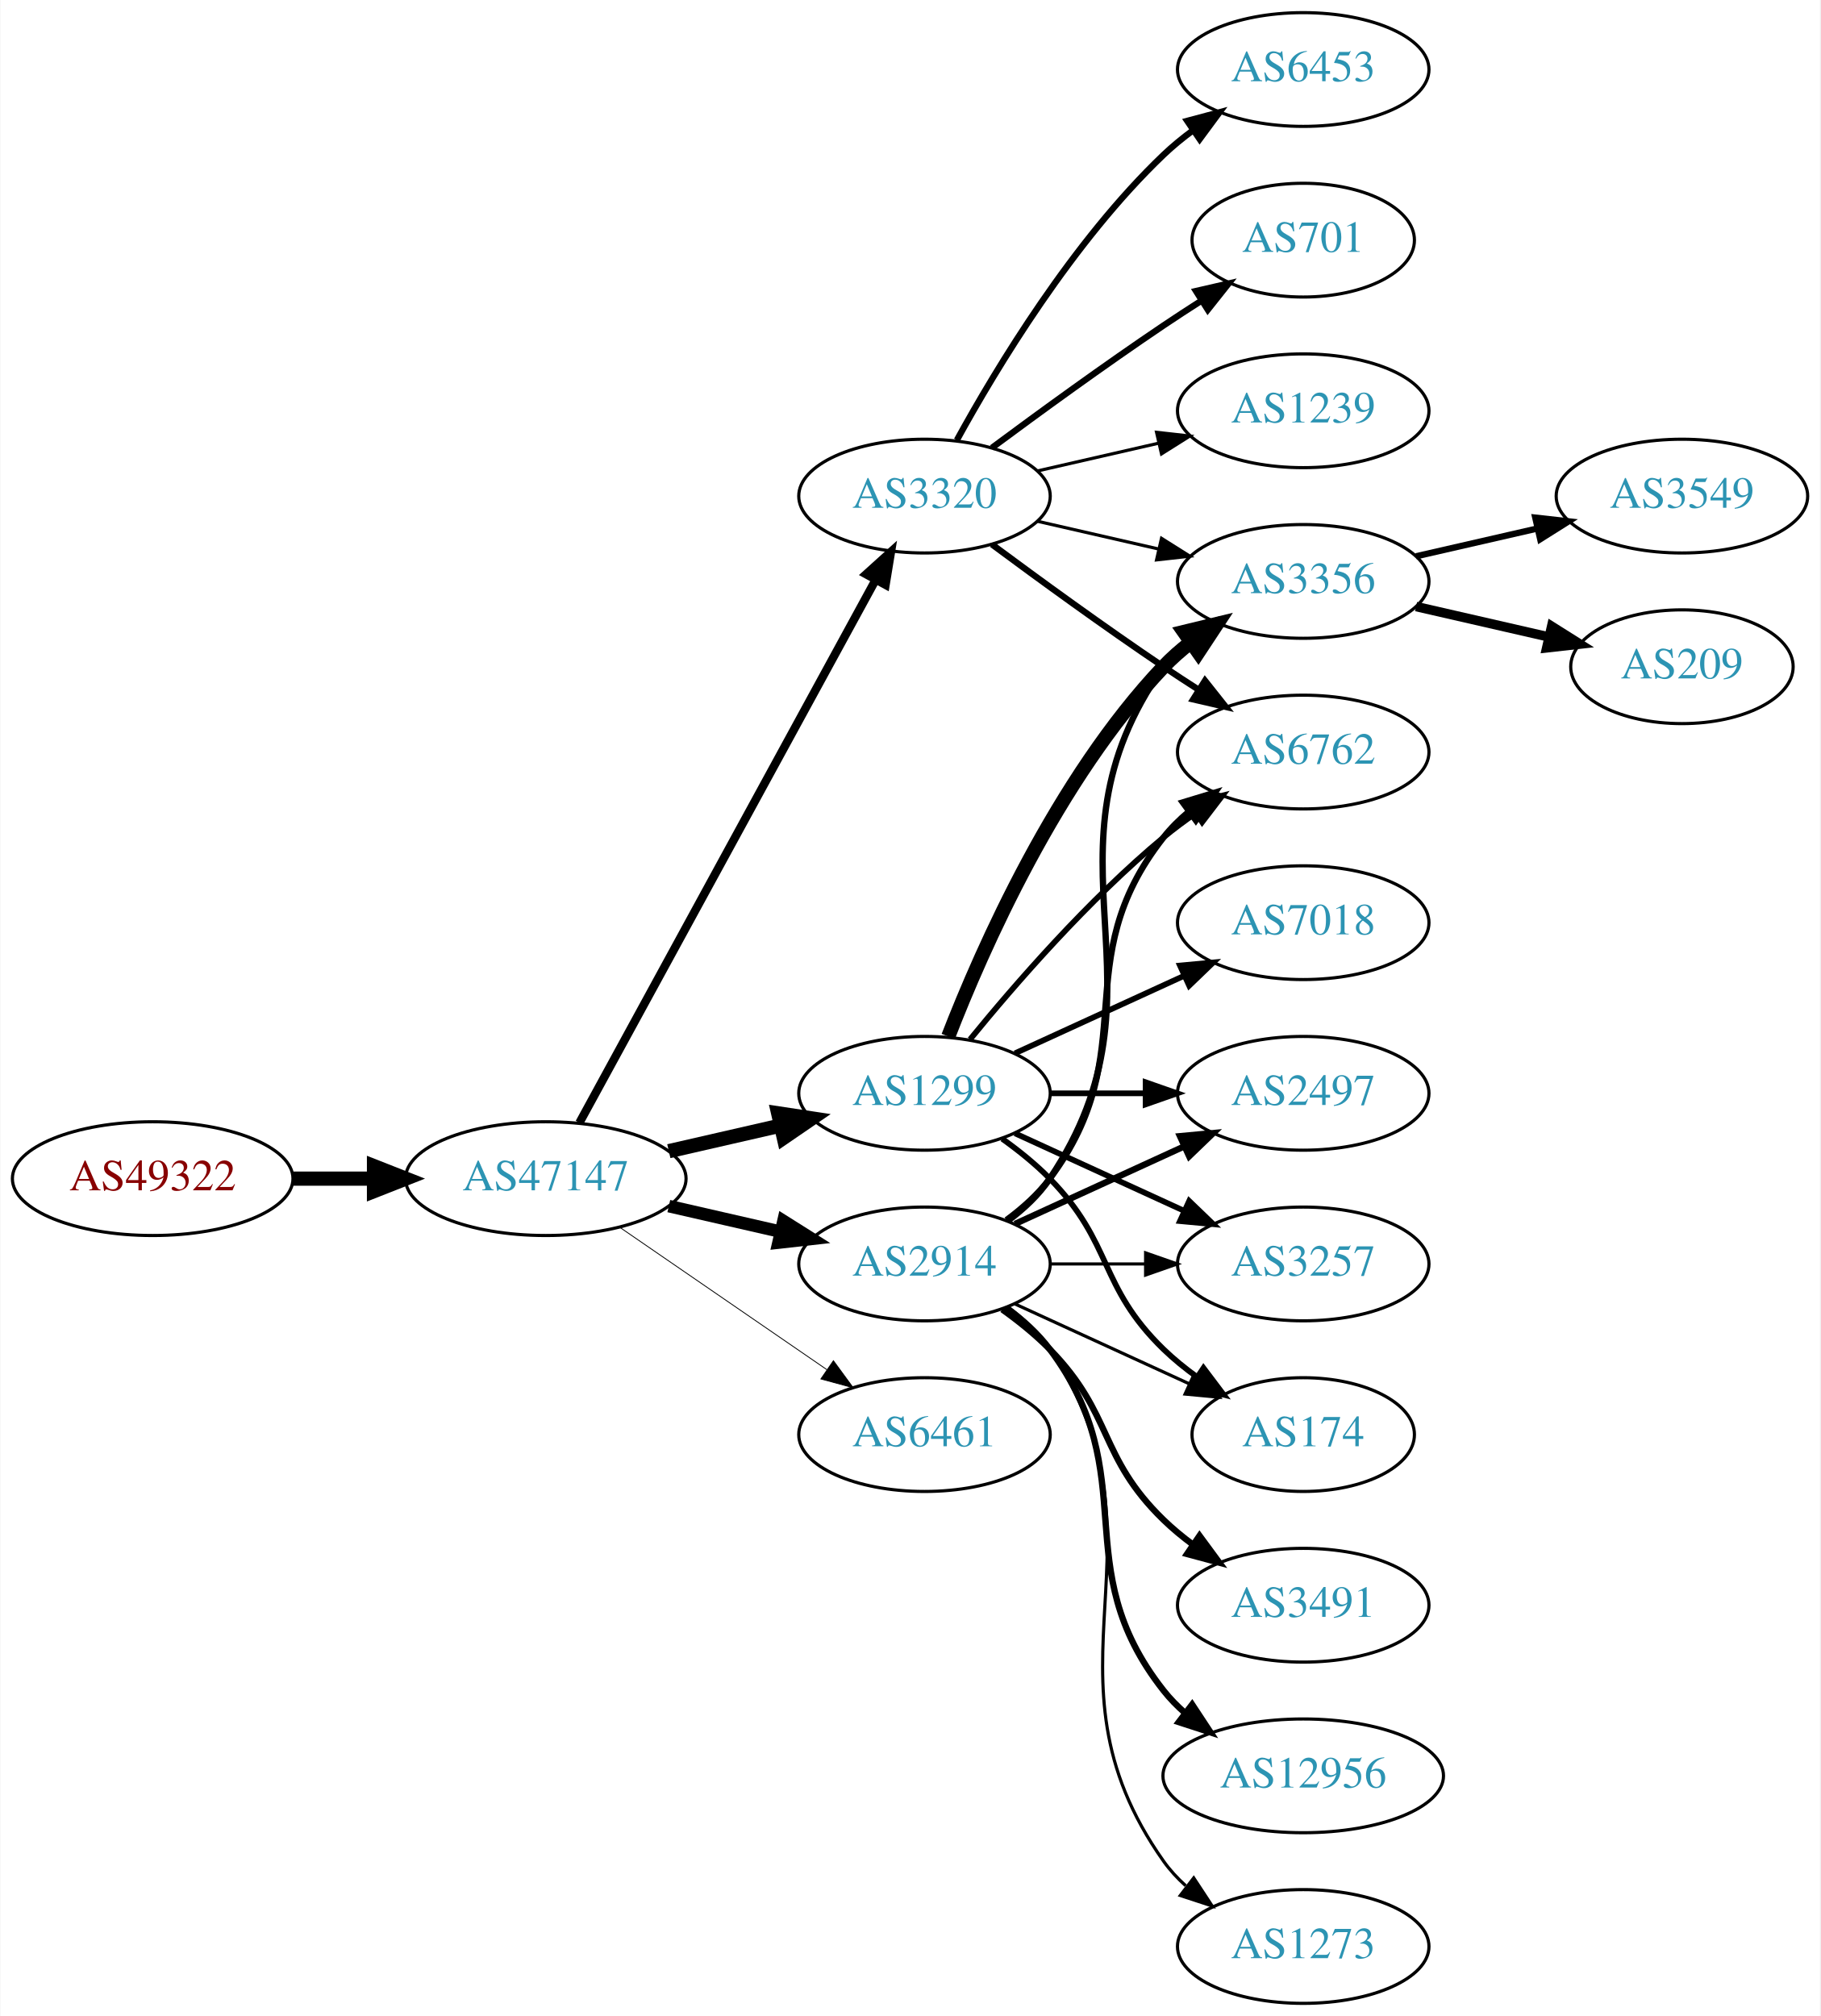
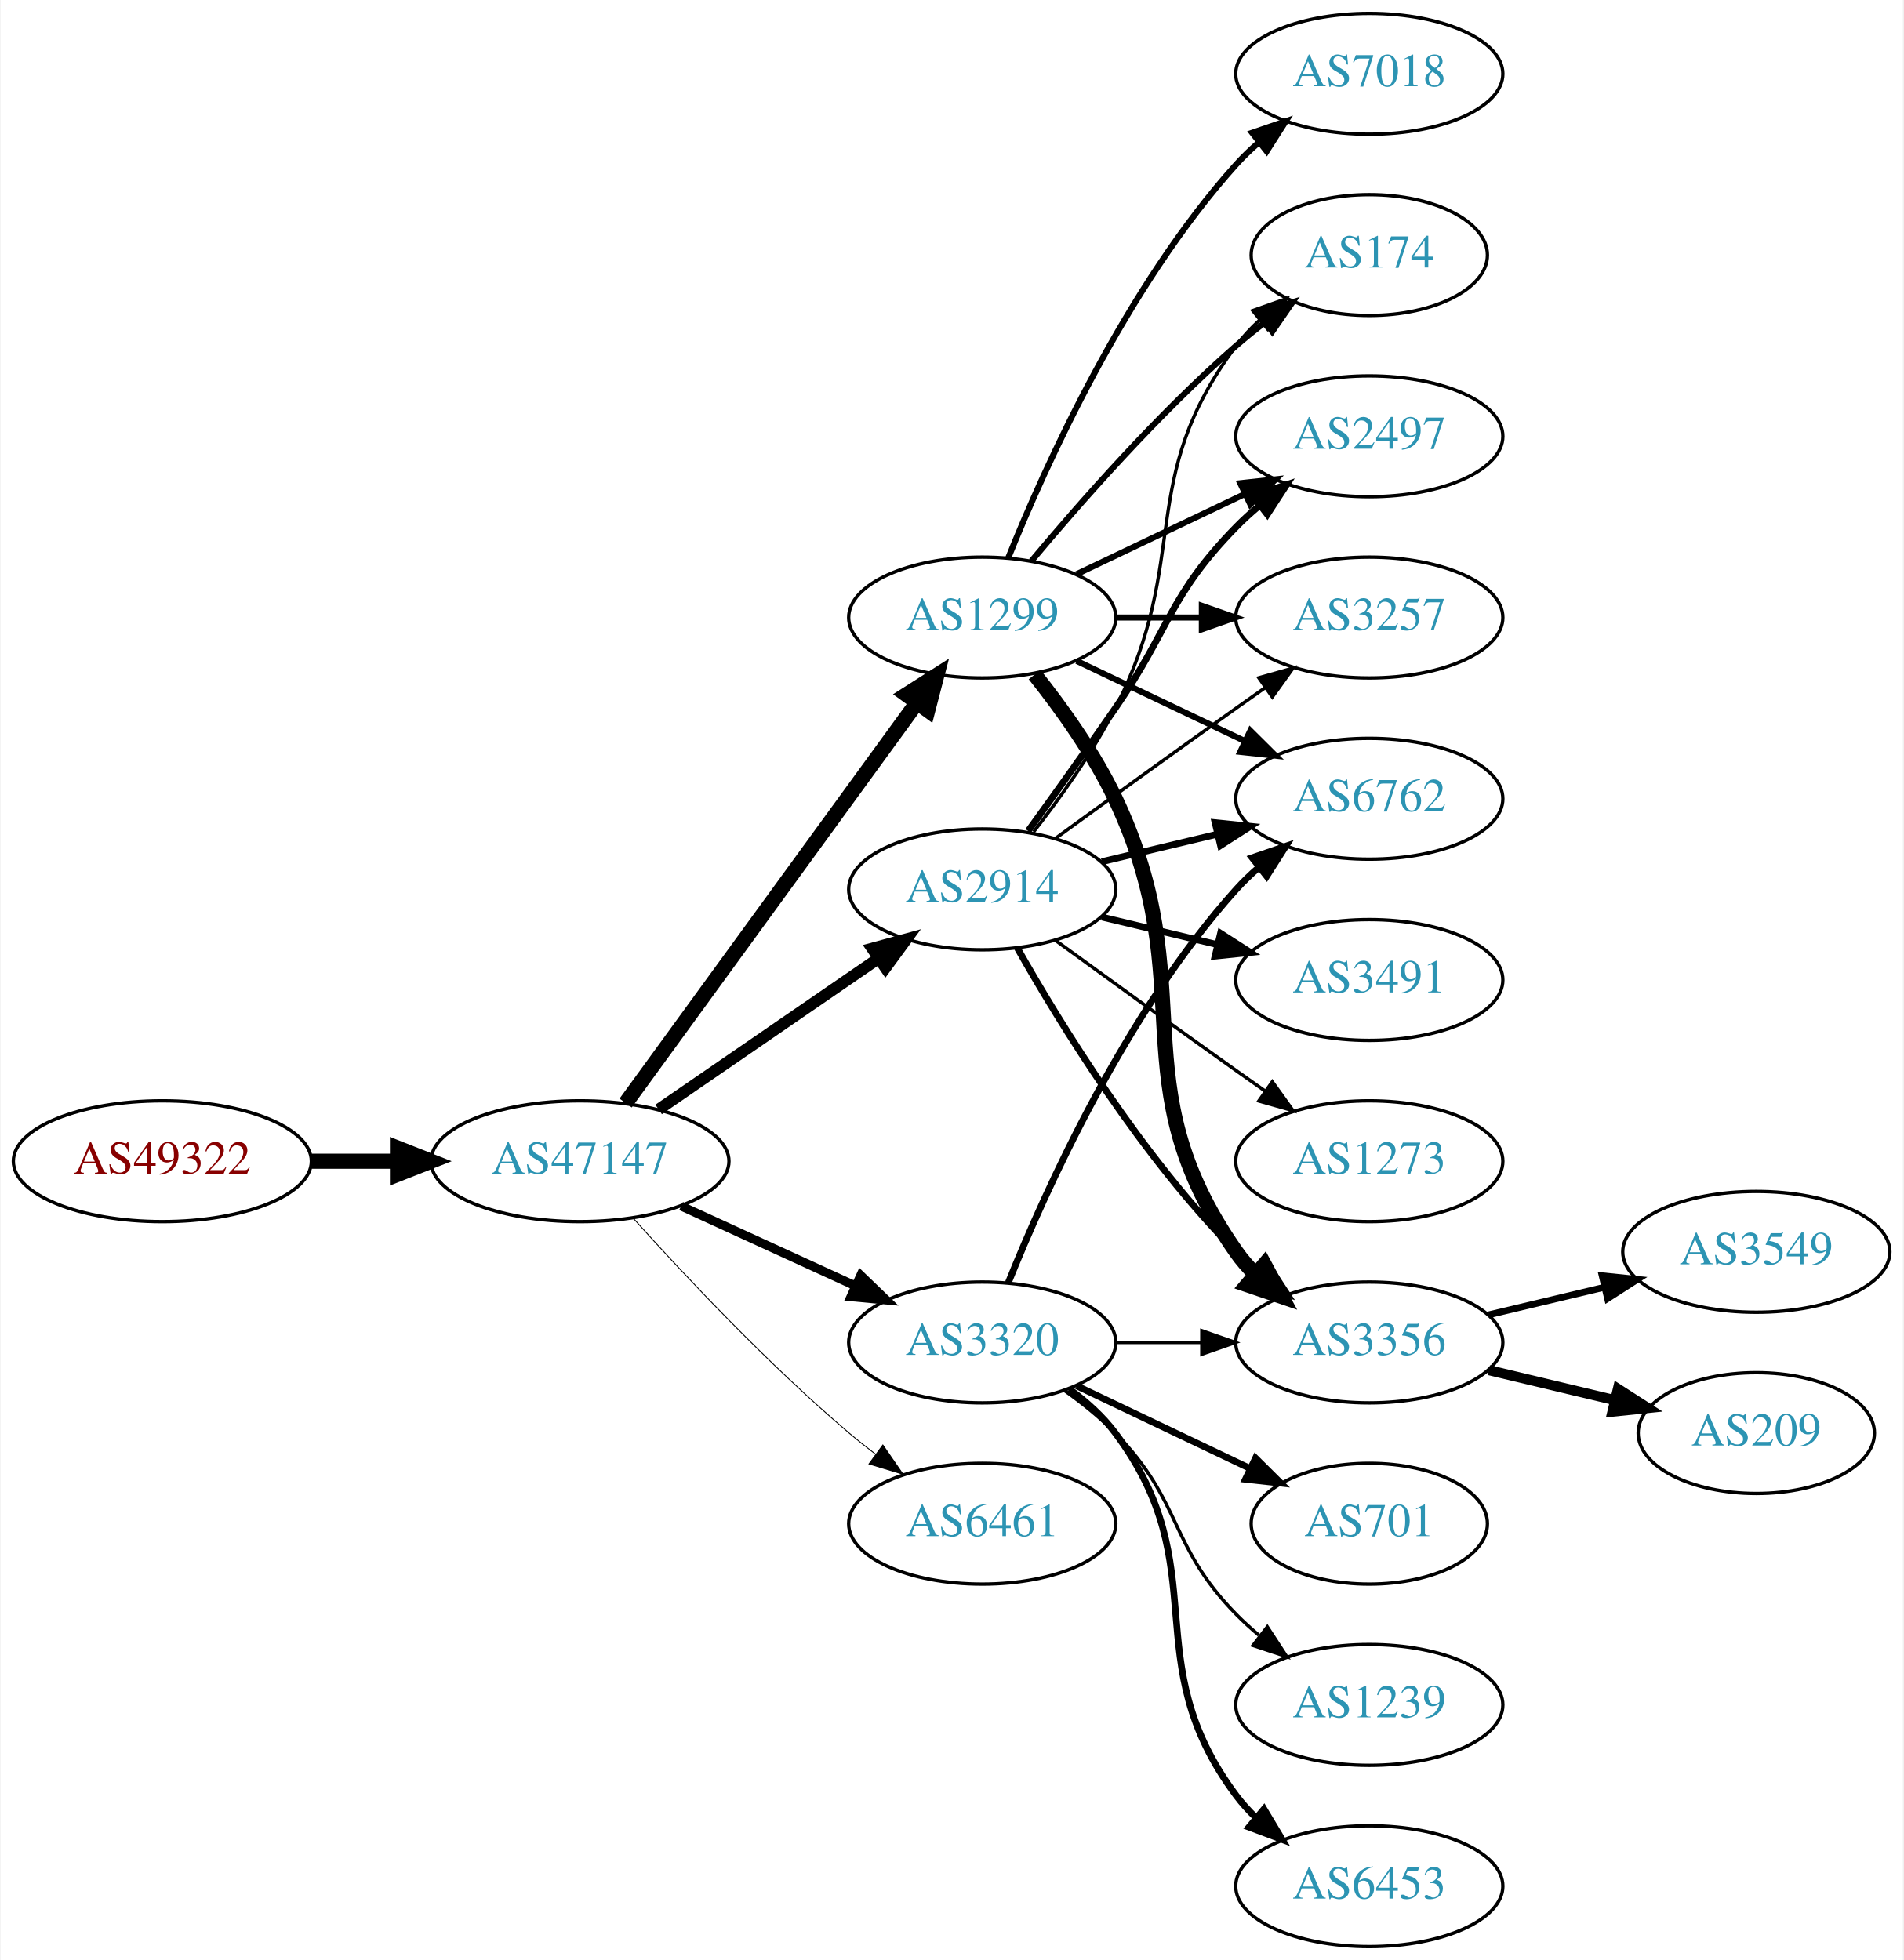
- <svg xmlns="http://www.w3.org/2000/svg" xmlns:xlink="http://www.w3.org/1999/xlink" width="576pt" height="638pt" viewBox="0.00 0.00 575.76 638.00">
-   <g id="graph0" class="graph" transform="scale(1 1) rotate(0) translate(4 634)">
-     <polygon fill="white" stroke="none" points="-4,4 -4,-634 571.762,-634 571.762,4 -4,4" />
+ <svg xmlns="http://www.w3.org/2000/svg" xmlns:xlink="http://www.w3.org/1999/xlink" width="567pt" height="584pt" viewBox="0.00 0.00 566.66 584.00">
+   <g id="graph0" class="graph" transform="scale(1 1) rotate(0) translate(4 580)">
+     <polygon fill="white" stroke="none" points="-4,4 -4,-580 562.663,-580 562.663,4 -4,4" />
    <g id="node1" class="node">
      <g id="a_node1">
        <a xlink:href="/asn/49322" xlink:title="AS49322 ~ ViM Internetdienstleistungen GmbH [AT]">
-           <ellipse fill="#ffffff" stroke="black" cx="44.196" cy="-261" rx="44.393" ry="18" />
-           <text text-anchor="middle" x="44.196" y="-257.3" font-family="Times,serif" font-size="14.00" fill="#880000">AS49322</text>
+           <ellipse fill="#ffffff" stroke="black" cx="44.196" cy="-234" rx="44.393" ry="18" />
+           <text text-anchor="middle" x="44.196" y="-230.3" font-family="Times,serif" font-size="14.00" fill="#880000">AS49322</text>
        </a>
      </g>
    </g>
    <g id="node2" class="node">
      <g id="a_node2">
        <a xlink:href="/asn/47147" xlink:title="AS47147 ~ ANEXIA Internetdienstleistungs GmbH [AT]">
-           <ellipse fill="#ffffff" stroke="black" cx="168.588" cy="-261" rx="44.393" ry="18" />
-           <text text-anchor="middle" x="168.588" y="-257.3" font-family="Times,serif" font-size="14.00" fill="#2c94b3">AS47147</text>
+           <ellipse fill="#ffffff" stroke="black" cx="168.588" cy="-234" rx="44.393" ry="18" />
+           <text text-anchor="middle" x="168.588" y="-230.3" font-family="Times,serif" font-size="14.00" fill="#2c94b3">AS47147</text>
        </a>
      </g>
    </g>
    <g id="edge1" class="edge">
-       <path fill="none" stroke="black" stroke-width="4.5" d="M88.692,-261C96.898,-261 105.569,-261 114.041,-261" />
-       <polygon fill="black" stroke="black" stroke-width="4.5" points="114.233,-264.938 124.233,-261 114.233,-257.063 114.233,-264.938" />
+       <path fill="none" stroke="black" stroke-width="4.5" d="M88.692,-234C96.898,-234 105.569,-234 114.041,-234" />
+       <polygon fill="black" stroke="black" stroke-width="4.5" points="114.233,-237.938 124.233,-234 114.233,-230.063 114.233,-237.938" />
    </g>
    <g id="node3" class="node">
      <g id="a_node3">
-         <a xlink:href="/asn/3320" xlink:title="AS3320 ~ DTAG [DE]">
-           <ellipse fill="#ffffff" stroke="black" cx="288.431" cy="-477" rx="39.794" ry="18" />
-           <text text-anchor="middle" x="288.431" y="-473.3" font-family="Times,serif" font-size="14.00" fill="#2c94b3">AS3320</text>
+         <a xlink:href="/asn/1299" xlink:title="AS1299 ~ Telia Carrier [EU]">
+           <ellipse fill="#ffffff" stroke="black" cx="288.431" cy="-396" rx="39.794" ry="18" />
+           <text text-anchor="middle" x="288.431" y="-392.3" font-family="Times,serif" font-size="14.00" fill="#2c94b3">AS1299</text>
        </a>
      </g>
    </g>
    <g id="edge2" class="edge">
-       <path fill="none" stroke="black" stroke-width="2.647" d="M179.232,-278.676C199.913,-316.584 248.626,-405.873 273.005,-450.559" />
-       <polygon fill="black" stroke="black" stroke-width="2.647" points="269.957,-452.28 277.819,-459.383 276.102,-448.928 269.957,-452.28" />
+       <path fill="none" stroke="black" stroke-width="4.5" d="M182.199,-251.337C203.02,-279.96 244.683,-337.233 268.871,-370.486" />
+       <polygon fill="black" stroke="black" stroke-width="4.5" points="265.844,-373.017 274.91,-378.788 272.212,-368.385 265.844,-373.017" />
    </g>
    <g id="node4" class="node">
      <g id="a_node4">
-         <a xlink:href="/asn/1299" xlink:title="AS1299 ~ Telia Carrier [EU]">
-           <ellipse fill="#ffffff" stroke="black" cx="288.431" cy="-288" rx="39.794" ry="18" />
-           <text text-anchor="middle" x="288.431" y="-284.3" font-family="Times,serif" font-size="14.00" fill="#2c94b3">AS1299</text>
+         <a xlink:href="/asn/2914" xlink:title="AS2914 ~ NTT America, Inc. [US]">
+           <ellipse fill="#ffffff" stroke="black" cx="288.431" cy="-315" rx="39.794" ry="18" />
+           <text text-anchor="middle" x="288.431" y="-311.3" font-family="Times,serif" font-size="14.00" fill="#2c94b3">AS2914</text>
        </a>
      </g>
    </g>
    <g id="edge3" class="edge">
-       <path fill="none" stroke="black" stroke-width="4.5" d="M207.523,-269.692C218.764,-272.267 231.176,-275.111 242.799,-277.774" />
-       <polygon fill="black" stroke="black" stroke-width="4.5" points="242.134,-281.661 252.761,-280.057 243.893,-273.985 242.134,-281.661" />
+       <path fill="none" stroke="black" stroke-width="3.441" d="M192.031,-249.426C210.612,-262.198 237.173,-280.455 257.553,-294.463" />
+       <polygon fill="black" stroke="black" stroke-width="3.441" points="255.643,-297.398 265.867,-300.178 259.609,-291.629 255.643,-297.398" />
    </g>
    <g id="node5" class="node">
      <g id="a_node5">
-         <a xlink:href="/asn/2914" xlink:title="AS2914 ~ NTT America, Inc. [US]">
-           <ellipse fill="#ffffff" stroke="black" cx="288.431" cy="-234" rx="39.794" ry="18" />
-           <text text-anchor="middle" x="288.431" y="-230.3" font-family="Times,serif" font-size="14.00" fill="#2c94b3">AS2914</text>
+         <a xlink:href="/asn/3320" xlink:title="AS3320 ~ DTAG [DE]">
+           <ellipse fill="#ffffff" stroke="black" cx="288.431" cy="-180" rx="39.794" ry="18" />
+           <text text-anchor="middle" x="288.431" y="-176.3" font-family="Times,serif" font-size="14.00" fill="#2c94b3">AS3320</text>
        </a>
      </g>
    </g>
    <g id="edge4" class="edge">
-       <path fill="none" stroke="black" stroke-width="3.971" d="M207.523,-252.308C218.764,-249.733 231.176,-246.889 242.799,-244.226" />
-       <polygon fill="black" stroke="black" stroke-width="3.971" points="243.795,-247.588 252.761,-241.943 242.232,-240.765 243.795,-247.588" />
+       <path fill="none" stroke="black" stroke-width="2.647" d="M198.718,-220.652C214.329,-213.498 233.727,-204.609 250.399,-196.97" />
+       <polygon fill="black" stroke="black" stroke-width="2.647" points="252.218,-199.986 259.851,-192.638 249.302,-193.622 252.218,-199.986" />
    </g>
    <g id="node6" class="node">
      <g id="a_node6">
        <a xlink:href="/asn/6461" xlink:title="AS6461 ~ Zayo Bandwidth [US]">
-           <ellipse fill="#ffffff" stroke="black" cx="288.431" cy="-180" rx="39.794" ry="18" />
-           <text text-anchor="middle" x="288.431" y="-176.3" font-family="Times,serif" font-size="14.00" fill="#2c94b3">AS6461</text>
+           <ellipse fill="#ffffff" stroke="black" cx="288.431" cy="-126" rx="39.794" ry="18" />
+           <text text-anchor="middle" x="288.431" y="-122.3" font-family="Times,serif" font-size="14.00" fill="#2c94b3">AS6461</text>
        </a>
      </g>
    </g>
    <g id="edge5" class="edge">
-       <path fill="none" stroke="black" stroke-width="0.265" d="M192.031,-245.574C210.612,-232.802 237.173,-214.545 257.553,-200.537" />
-       <polygon fill="black" stroke="black" stroke-width="0.265" points="259.609,-203.371 265.867,-194.822 255.643,-197.602 259.609,-203.371" />
+       <path fill="none" stroke="black" stroke-width="0.265" d="M184.521,-216.956C199.847,-199.903 224.782,-173.35 248.784,-153 251.281,-150.883 253.942,-148.768 256.653,-146.707" />
+       <polygon fill="black" stroke="black" stroke-width="0.265" points="258.819,-149.459 264.83,-140.734 254.69,-143.806 258.819,-149.459" />
    </g>
    <g id="node7" class="node">
      <g id="a_node7">
        <a xlink:href="/asn/3356" xlink:title="AS3356 ~ Level 3 Parent, LLC [US]">
-           <ellipse fill="#ffffff" stroke="black" cx="408.273" cy="-450" rx="39.794" ry="18" />
-           <text text-anchor="middle" x="408.273" y="-446.3" font-family="Times,serif" font-size="14.00" fill="#2c94b3">AS3356</text>
-         </a>
-       </g>
-     </g>
-     <g id="edge26" class="edge">
-       <path fill="none" stroke="black" d="M324.15,-469.045C336.15,-466.296 349.771,-463.175 362.463,-460.267" />
-       <polygon fill="black" stroke="black" points="363.429,-463.636 372.395,-457.991 361.866,-456.813 363.429,-463.636" />
+           <ellipse fill="#ffffff" stroke="black" cx="403.724" cy="-180" rx="39.794" ry="18" />
+           <text text-anchor="middle" x="403.724" y="-176.3" font-family="Times,serif" font-size="14.00" fill="#2c94b3">AS3356</text>
+         </a>
+       </g>
+     </g>
+     <g id="edge6" class="edge">
+       <path fill="none" stroke="black" stroke-width="4.5" d="M304.031,-379.009C312.118,-368.845 321.78,-355.345 328.077,-342 354.576,-285.841 328.464,-257.869 364.077,-207 365.75,-204.611 367.705,-202.365 369.832,-200.267" />
+       <polygon fill="black" stroke="black" stroke-width="4.5" points="372.479,-203.184 377.564,-193.716 367.389,-197.176 372.479,-203.184" />
+     </g>
+     <g id="node8" class="node">
+       <g id="a_node8">
+         <a xlink:href="/asn/7018" xlink:title="AS7018 ~ AT&amp;T Services, Inc. [US]">
+           <ellipse fill="#ffffff" stroke="black" cx="403.724" cy="-558" rx="39.794" ry="18" />
+           <text text-anchor="middle" x="403.724" y="-554.3" font-family="Times,serif" font-size="14.00" fill="#2c94b3">AS7018</text>
+         </a>
+       </g>
+     </g>
+     <g id="edge7" class="edge">
+       <path fill="none" stroke="black" stroke-width="1.8" d="M296.179,-413.787C307.23,-441.243 331.283,-494.578 364.077,-531 366.08,-533.224 368.298,-535.363 370.631,-537.397" />
+       <polygon fill="black" stroke="black" stroke-width="1.8" points="368.829,-540.433 378.85,-543.873 373.161,-534.935 368.829,-540.433" />
+     </g>
+     <g id="node9" class="node">
+       <g id="a_node9">
+         <a xlink:href="/asn/174" xlink:title="AS174 ~ Cogent Communications [US]">
+           <ellipse fill="#ffffff" stroke="black" cx="403.724" cy="-504" rx="35.194" ry="18" />
+           <text text-anchor="middle" x="403.724" y="-500.3" font-family="Times,serif" font-size="14.00" fill="#2c94b3">AS174</text>
+         </a>
+       </g>
+     </g>
+     <g id="edge8" class="edge">
+       <path fill="none" stroke="black" stroke-width="1.8" d="M303.061,-412.817C317.343,-429.929 340.89,-456.745 364.077,-477 366.747,-479.332 369.62,-481.648 372.55,-483.886" />
+       <polygon fill="black" stroke="black" stroke-width="1.8" points="370.701,-486.87 380.841,-489.939 374.828,-481.216 370.701,-486.87" />
+     </g>
+     <g id="node10" class="node">
+       <g id="a_node10">
+         <a xlink:href="/asn/2497" xlink:title="AS2497 ~ Internet Initiative Japan Inc. [JP]">
+           <ellipse fill="#ffffff" stroke="black" cx="403.724" cy="-450" rx="39.794" ry="18" />
+           <text text-anchor="middle" x="403.724" y="-446.3" font-family="Times,serif" font-size="14.00" fill="#2c94b3">AS2497</text>
+         </a>
+       </g>
+     </g>
+     <g id="edge9" class="edge">
+       <path fill="none" stroke="black" stroke-width="1.8" d="M316.567,-408.934C331.561,-416.081 350.382,-425.052 366.605,-432.785" />
+       <polygon fill="black" stroke="black" stroke-width="1.8" points="365.276,-436.028 375.809,-437.171 368.288,-429.709 365.276,-436.028" />
+     </g>
+     <g id="node11" class="node">
+       <g id="a_node11">
+         <a xlink:href="/asn/3257" xlink:title="AS3257 ~ GTT [DE]">
+           <ellipse fill="#ffffff" stroke="black" cx="403.724" cy="-396" rx="39.794" ry="18" />
+           <text text-anchor="middle" x="403.724" y="-392.3" font-family="Times,serif" font-size="14.00" fill="#2c94b3">AS3257</text>
+         </a>
+       </g>
+     </g>
+     <g id="edge10" class="edge">
+       <path fill="none" stroke="black" stroke-width="1.8" d="M328.103,-396C336.306,-396 345.07,-396 353.602,-396" />
+       <polygon fill="black" stroke="black" stroke-width="1.8" points="353.841,-399.5 363.841,-396 353.841,-392.5 353.841,-399.5" />
    </g>
    <g id="node12" class="node">
      <g id="a_node12">
        <a xlink:href="/asn/6762" xlink:title="AS6762 ~ TELECOM ITALIA SPARKLE S.p.A. [IT]">
-           <ellipse fill="#ffffff" stroke="black" cx="408.273" cy="-396" rx="39.794" ry="18" />
-           <text text-anchor="middle" x="408.273" y="-392.3" font-family="Times,serif" font-size="14.00" fill="#2c94b3">AS6762</text>
-         </a>
-       </g>
+           <ellipse fill="#ffffff" stroke="black" cx="403.724" cy="-342" rx="39.794" ry="18" />
+           <text text-anchor="middle" x="403.724" y="-338.3" font-family="Times,serif" font-size="14.00" fill="#2c94b3">AS6762</text>
+         </a>
+       </g>
+     </g>
+     <g id="edge11" class="edge">
+       <path fill="none" stroke="black" stroke-width="1.8" d="M316.567,-383.066C331.561,-375.919 350.382,-366.948 366.605,-359.215" />
+       <polygon fill="black" stroke="black" stroke-width="1.8" points="368.288,-362.291 375.809,-354.829 365.276,-355.972 368.288,-362.291" />
+     </g>
+     <g id="edge12" class="edge">
+       <path fill="none" stroke="black" stroke-width="2" d="M298.891,-297.51C311.672,-274.904 336.105,-235.114 364.077,-207 366.188,-204.879 368.484,-202.812 370.87,-200.829" />
+       <polygon fill="black" stroke="black" stroke-width="2" points="373.385,-203.31 379.185,-194.444 369.122,-197.758 373.385,-203.31" />
+     </g>
+     <g id="edge14" class="edge">
+       <path fill="none" stroke="black" d="M303.727,-332.14C311.713,-342.353 321.375,-355.853 328.077,-369 351.058,-414.077 333.806,-436.458 364.077,-477 366.085,-479.689 368.441,-482.209 370.982,-484.546" />
+       <polygon fill="black" stroke="black" points="369.011,-487.452 378.998,-490.989 373.397,-481.996 369.011,-487.452" />
+     </g>
+     <g id="edge13" class="edge">
+       <path fill="none" stroke="black" stroke-width="2" d="M302.11,-332.406C309.725,-342.937 319.558,-356.67 328.077,-369 344.473,-392.731 343.905,-402.383 364.077,-423 366.17,-425.139 368.453,-427.218 370.83,-429.21" />
+       <polygon fill="black" stroke="black" stroke-width="2" points="369.074,-432.275 379.13,-435.611 373.349,-426.732 369.074,-432.275" />
+     </g>
+     <g id="edge17" class="edge">
+       <path fill="none" stroke="black" d="M310.279,-330.222C325.213,-341.091 345.827,-356.025 364.077,-369 366.898,-371.005 369.841,-373.085 372.789,-375.159" />
+       <polygon fill="black" stroke="black" points="370.816,-378.05 381.013,-380.926 374.835,-372.319 370.816,-378.05" />
+     </g>
+     <g id="edge16" class="edge">
+       <path fill="none" stroke="black" stroke-width="2" d="M324.038,-323.248C334.909,-325.838 347.064,-328.735 358.506,-331.462" />
+       <polygon fill="black" stroke="black" stroke-width="2" points="357.789,-334.889 368.328,-333.803 359.412,-328.08 357.789,-334.889" />
+     </g>
+     <g id="node13" class="node">
+       <g id="a_node13">
+         <a xlink:href="/asn/3491" xlink:title="AS3491 ~ PCCW Global, Inc. [US]">
+           <ellipse fill="#ffffff" stroke="black" cx="403.724" cy="-288" rx="39.794" ry="18" />
+           <text text-anchor="middle" x="403.724" y="-284.3" font-family="Times,serif" font-size="14.00" fill="#2c94b3">AS3491</text>
+         </a>
+       </g>
+     </g>
+     <g id="edge15" class="edge">
+       <path fill="none" stroke="black" stroke-width="2" d="M324.038,-306.752C334.909,-304.162 347.064,-301.265 358.506,-298.538" />
+       <polygon fill="black" stroke="black" stroke-width="2" points="359.412,-301.92 368.328,-296.197 357.789,-295.111 359.412,-301.92" />
+     </g>
+     <g id="node14" class="node">
+       <g id="a_node14">
+         <a xlink:href="/asn/1273" xlink:title="AS1273 ~ Vodafone Group PLC [EU]">
+           <ellipse fill="#ffffff" stroke="black" cx="403.724" cy="-234" rx="39.794" ry="18" />
+           <text text-anchor="middle" x="403.724" y="-230.3" font-family="Times,serif" font-size="14.00" fill="#2c94b3">AS1273</text>
+         </a>
+       </g>
+     </g>
+     <g id="edge18" class="edge">
+       <path fill="none" stroke="black" d="M310.279,-299.778C325.213,-288.909 345.827,-273.975 364.077,-261 366.898,-258.995 369.841,-256.915 372.789,-254.841" />
+       <polygon fill="black" stroke="black" points="374.835,-257.681 381.013,-249.074 370.816,-251.95 374.835,-257.681" />
    </g>
    <g id="edge23" class="edge">
-       <path fill="none" stroke="black" stroke-width="2" d="M309.761,-461.723C324.623,-450.696 345.368,-435.593 364.077,-423 367.626,-420.611 371.377,-418.161 375.125,-415.758" />
-       <polygon fill="black" stroke="black" stroke-width="2" points="377.193,-418.591 383.774,-410.288 373.451,-412.675 377.193,-418.591" />
+       <path fill="none" stroke="black" d="M328.103,-180C336.306,-180 345.07,-180 353.602,-180" />
+       <polygon fill="black" stroke="black" points="353.841,-183.5 363.841,-180 353.841,-176.5 353.841,-183.5" />
+     </g>
+     <g id="edge20" class="edge">
+       <path fill="none" stroke="black" stroke-width="2" d="M296.179,-197.787C307.23,-225.243 331.283,-278.578 364.077,-315 366.08,-317.224 368.298,-319.363 370.631,-321.397" />
+       <polygon fill="black" stroke="black" stroke-width="2" points="368.829,-324.433 378.85,-327.873 373.161,-318.935 368.829,-324.433" />
+     </g>
+     <g id="node15" class="node">
+       <g id="a_node15">
+         <a xlink:href="/asn/701" xlink:title="AS701 ~ UUNET [US]">
+           <ellipse fill="#ffffff" stroke="black" cx="403.724" cy="-126" rx="35.194" ry="18" />
+           <text text-anchor="middle" x="403.724" y="-122.3" font-family="Times,serif" font-size="14.00" fill="#2c94b3">AS701</text>
+         </a>
+       </g>
+     </g>
+     <g id="edge19" class="edge">
+       <path fill="none" stroke="black" stroke-width="2" d="M316.567,-167.066C331.999,-159.71 351.485,-150.423 368.02,-142.541" />
+       <polygon fill="black" stroke="black" stroke-width="2" points="369.84,-145.551 377.361,-138.089 366.828,-139.232 369.84,-145.551" />
+     </g>
+     <g id="node16" class="node">
+       <g id="a_node16">
+         <a xlink:href="/asn/1239" xlink:title="AS1239 ~ Sprint [US]">
+           <ellipse fill="#ffffff" stroke="black" cx="403.724" cy="-72" rx="39.794" ry="18" />
+           <text text-anchor="middle" x="403.724" y="-68.3" font-family="Times,serif" font-size="14.00" fill="#2c94b3">AS1239</text>
+         </a>
+       </g>
+     </g>
+     <g id="edge21" class="edge">
+       <path fill="none" stroke="black" d="M313.025,-165.611C318.281,-161.852 323.613,-157.563 328.077,-153 348.25,-132.383 343.905,-119.617 364.077,-99 366.17,-96.861 368.453,-94.782 370.83,-92.79" />
+       <polygon fill="black" stroke="black" points="373.349,-95.268 379.13,-86.389 369.074,-89.725 373.349,-95.268" />
+     </g>
+     <g id="node17" class="node">
+       <g id="a_node17">
+         <a xlink:href="/asn/6453" xlink:title="AS6453 ~ TATA COMMUNICATIONS (AMERICA) INC [US]">
+           <ellipse fill="#ffffff" stroke="black" cx="403.724" cy="-18" rx="39.794" ry="18" />
+           <text text-anchor="middle" x="403.724" y="-14.3" font-family="Times,serif" font-size="14.00" fill="#2c94b3">AS6453</text>
+         </a>
+       </g>
+     </g>
+     <g id="edge22" class="edge">
+       <path fill="none" stroke="black" stroke-width="2" d="M314.362,-166.118C319.438,-162.389 324.356,-157.984 328.077,-153 358.349,-112.458 333.806,-85.542 364.077,-45 365.822,-42.664 367.829,-40.455 369.992,-38.383" />
+       <polygon fill="black" stroke="black" stroke-width="2" points="372.352,-40.973 377.793,-31.882 367.87,-35.595 372.352,-40.973" />
    </g>
    <g id="node18" class="node">
      <g id="a_node18">
-         <a xlink:href="/asn/6453" xlink:title="AS6453 ~ TATA COMMUNICATIONS (AMERICA) INC [US]">
-           <ellipse fill="#ffffff" stroke="black" cx="408.273" cy="-612" rx="39.794" ry="18" />
-           <text text-anchor="middle" x="408.273" y="-608.3" font-family="Times,serif" font-size="14.00" fill="#2c94b3">AS6453</text>
-         </a>
-       </g>
-     </g>
-     <g id="edge22" class="edge">
-       <path fill="none" stroke="black" stroke-width="2" d="M298.672,-494.713C311.218,-517.561 335.394,-557.611 364.077,-585 366.946,-587.739 370.134,-590.347 373.443,-592.785" />
-       <polygon fill="black" stroke="black" stroke-width="2" points="371.567,-595.742 381.803,-598.477 375.507,-589.956 371.567,-595.742" />
+         <a xlink:href="/asn/3549" xlink:title="AS3549 ~ Level 3 Parent, LLC [US]">
+           <ellipse fill="#ffffff" stroke="black" cx="519.017" cy="-207" rx="39.794" ry="18" />
+           <text text-anchor="middle" x="519.017" y="-203.3" font-family="Times,serif" font-size="14.00" fill="#2c94b3">AS3549</text>
+         </a>
+       </g>
+     </g>
+     <g id="edge24" class="edge">
+       <path fill="none" stroke="black" stroke-width="2" d="M439.331,-188.248C450.202,-190.838 462.357,-193.735 473.799,-196.462" />
+       <polygon fill="black" stroke="black" stroke-width="2" points="473.082,-199.889 483.621,-198.803 474.705,-193.08 473.082,-199.889" />
    </g>
    <g id="node19" class="node">
      <g id="a_node19">
-         <a xlink:href="/asn/701" xlink:title="AS701 ~ UUNET [US]">
-           <ellipse fill="#ffffff" stroke="black" cx="408.273" cy="-558" rx="35.194" ry="18" />
-           <text text-anchor="middle" x="408.273" y="-554.3" font-family="Times,serif" font-size="14.00" fill="#2c94b3">AS701</text>
-         </a>
-       </g>
-     </g>
-     <g id="edge24" class="edge">
-       <path fill="none" stroke="black" stroke-width="2" d="M309.761,-492.277C324.623,-503.304 345.368,-518.407 364.077,-531 367.895,-533.569 371.945,-536.21 375.975,-538.786" />
-       <polygon fill="black" stroke="black" stroke-width="2" points="374.344,-541.895 384.669,-544.271 378.079,-535.975 374.344,-541.895" />
-     </g>
-     <g id="node20" class="node">
-       <g id="a_node20">
-         <a xlink:href="/asn/1239" xlink:title="AS1239 ~ Sprint [US]">
-           <ellipse fill="#ffffff" stroke="black" cx="408.273" cy="-504" rx="39.794" ry="18" />
-           <text text-anchor="middle" x="408.273" y="-500.3" font-family="Times,serif" font-size="14.00" fill="#2c94b3">AS1239</text>
+         <a xlink:href="/asn/209" xlink:title="AS209 ~ CenturyLink Communications, LLC [US]">
+           <ellipse fill="#ffffff" stroke="black" cx="519.017" cy="-153" rx="35.194" ry="18" />
+           <text text-anchor="middle" x="519.017" y="-149.3" font-family="Times,serif" font-size="14.00" fill="#2c94b3">AS209</text>
        </a>
      </g>
    </g>
    <g id="edge25" class="edge">
-       <path fill="none" stroke="black" d="M324.15,-484.955C336.15,-487.704 349.771,-490.825 362.463,-493.733" />
-       <polygon fill="black" stroke="black" points="361.866,-497.187 372.395,-496.009 363.429,-490.364 361.866,-497.187" />
-     </g>
-     <g id="edge6" class="edge">
-       <path fill="none" stroke="black" stroke-width="4.5" d="M295.954,-305.994C306.704,-333.728 330.362,-387.429 364.077,-423 366.663,-425.728 369.581,-428.294 372.649,-430.677" />
-       <polygon fill="black" stroke="black" stroke-width="4.5" points="370.551,-434.016 380.997,-436.543 375.079,-427.573 370.551,-434.016" />
-     </g>
-     <g id="node8" class="node">
-       <g id="a_node8">
-         <a xlink:href="/asn/2497" xlink:title="AS2497 ~ Internet Initiative Japan Inc. [JP]">
-           <ellipse fill="#ffffff" stroke="black" cx="408.273" cy="-288" rx="39.794" ry="18" />
-           <text text-anchor="middle" x="408.273" y="-284.3" font-family="Times,serif" font-size="14.00" fill="#2c94b3">AS2497</text>
-         </a>
-       </g>
-     </g>
-     <g id="edge7" class="edge">
-       <path fill="none" stroke="black" stroke-width="1.8" d="M328.343,-288C337.897,-288 348.246,-288 358.209,-288" />
-       <polygon fill="black" stroke="black" stroke-width="1.8" points="358.402,-291.5 368.402,-288 358.402,-284.5 358.402,-291.5" />
-     </g>
-     <g id="node9" class="node">
-       <g id="a_node9">
-         <a xlink:href="/asn/3257" xlink:title="AS3257 ~ GTT [DE]">
-           <ellipse fill="#ffffff" stroke="black" cx="408.273" cy="-234" rx="39.794" ry="18" />
-           <text text-anchor="middle" x="408.273" y="-230.3" font-family="Times,serif" font-size="14.00" fill="#2c94b3">AS3257</text>
-         </a>
-       </g>
-     </g>
-     <g id="edge8" class="edge">
-       <path fill="none" stroke="black" stroke-width="1.8" d="M317.06,-275.339C333.017,-268.027 353.287,-258.739 370.57,-250.819" />
-       <polygon fill="black" stroke="black" stroke-width="1.8" points="372.185,-253.929 379.818,-246.581 369.269,-247.565 372.185,-253.929" />
-     </g>
-     <g id="node10" class="node">
-       <g id="a_node10">
-         <a xlink:href="/asn/7018" xlink:title="AS7018 ~ AT&amp;T Services, Inc. [US]">
-           <ellipse fill="#ffffff" stroke="black" cx="408.273" cy="-342" rx="39.794" ry="18" />
-           <text text-anchor="middle" x="408.273" y="-338.3" font-family="Times,serif" font-size="14.00" fill="#2c94b3">AS7018</text>
-         </a>
-       </g>
-     </g>
-     <g id="edge9" class="edge">
-       <path fill="none" stroke="black" stroke-width="1.8" d="M317.06,-300.661C333.017,-307.973 353.287,-317.261 370.57,-325.181" />
-       <polygon fill="black" stroke="black" stroke-width="1.8" points="369.269,-328.435 379.818,-329.419 372.185,-322.071 369.269,-328.435" />
-     </g>
-     <g id="node11" class="node">
-       <g id="a_node11">
-         <a xlink:href="/asn/174" xlink:title="AS174 ~ Cogent Communications [US]">
-           <ellipse fill="#ffffff" stroke="black" cx="408.273" cy="-180" rx="35.194" ry="18" />
-           <text text-anchor="middle" x="408.273" y="-176.3" font-family="Times,serif" font-size="14.00" fill="#2c94b3">AS174</text>
-         </a>
-       </g>
-     </g>
-     <g id="edge10" class="edge">
-       <path fill="none" stroke="black" stroke-width="1.8" d="M313.025,-273.611C318.281,-269.852 323.613,-265.563 328.077,-261 348.25,-240.383 343.384,-227.094 364.077,-207 367.305,-203.866 370.956,-200.911 374.734,-198.188" />
-       <polygon fill="black" stroke="black" stroke-width="1.8" points="376.713,-201.075 383.094,-192.617 372.832,-195.25 376.713,-201.075" />
-     </g>
-     <g id="edge11" class="edge">
-       <path fill="none" stroke="black" stroke-width="1.8" d="M302.85,-305.065C316.964,-322.375 340.379,-349.345 364.077,-369 367.294,-371.668 370.794,-374.27 374.365,-376.741" />
-       <polygon fill="black" stroke="black" stroke-width="1.8" points="372.442,-379.666 382.721,-382.236 376.288,-373.817 372.442,-379.666" />
-     </g>
-     <g id="edge14" class="edge">
-       <path fill="none" stroke="black" stroke-width="2" d="M314.75,-247.607C319.806,-251.351 324.617,-255.831 328.077,-261 369.102,-322.294 321.498,-362.775 364.077,-423 366.068,-425.816 368.455,-428.401 371.071,-430.76" />
-       <polygon fill="black" stroke="black" stroke-width="2" points="369.371,-433.865 379.44,-437.162 373.624,-428.306 369.371,-433.865" />
-     </g>
-     <g id="edge15" class="edge">
-       <path fill="none" stroke="black" stroke-width="2" d="M317.06,-246.661C333.017,-253.973 353.287,-263.261 370.57,-271.181" />
-       <polygon fill="black" stroke="black" stroke-width="2" points="369.269,-274.435 379.818,-275.419 372.185,-268.071 369.269,-274.435" />
-     </g>
-     <g id="edge20" class="edge">
-       <path fill="none" stroke="black" d="M328.343,-234C337.897,-234 348.246,-234 358.209,-234" />
-       <polygon fill="black" stroke="black" points="358.402,-237.5 368.402,-234 358.402,-230.5 358.402,-237.5" />
-     </g>
-     <g id="edge17" class="edge">
-       <path fill="none" stroke="black" d="M317.06,-221.339C333.476,-213.817 354.457,-204.202 372.054,-196.139" />
-       <polygon fill="black" stroke="black" points="373.799,-199.189 381.432,-191.842 370.883,-192.826 373.799,-199.189" />
-     </g>
-     <g id="edge19" class="edge">
-       <path fill="none" stroke="black" stroke-width="2" d="M314.362,-247.882C319.438,-251.611 324.356,-256.016 328.077,-261 358.349,-301.542 332.779,-329.246 364.077,-369 366.402,-371.953 369.146,-374.67 372.105,-377.147" />
-       <polygon fill="black" stroke="black" stroke-width="2" points="370.165,-380.064 380.302,-383.145 374.298,-374.415 370.165,-380.064" />
-     </g>
-     <g id="node15" class="node">
-       <g id="a_node15">
-         <a xlink:href="/asn/3491" xlink:title="AS3491 ~ PCCW Global, Inc. [US]">
-           <ellipse fill="#ffffff" stroke="black" cx="408.273" cy="-126" rx="39.794" ry="18" />
-           <text text-anchor="middle" x="408.273" y="-122.3" font-family="Times,serif" font-size="14.00" fill="#2c94b3">AS3491</text>
-         </a>
-       </g>
-     </g>
-     <g id="edge16" class="edge">
-       <path fill="none" stroke="black" stroke-width="2" d="M313.025,-219.611C318.281,-215.852 323.613,-211.563 328.077,-207 348.25,-186.383 343.384,-173.094 364.077,-153 366.922,-150.237 370.096,-147.614 373.396,-145.166" />
-       <polygon fill="black" stroke="black" stroke-width="2" points="375.462,-147.994 381.744,-139.462 371.513,-142.214 375.462,-147.994" />
-     </g>
-     <g id="node16" class="node">
-       <g id="a_node16">
-         <a xlink:href="/asn/12956" xlink:title="AS12956 ~ TELXIUS [ES]">
-           <ellipse fill="#ffffff" stroke="black" cx="408.273" cy="-72" rx="44.393" ry="18" />
-           <text text-anchor="middle" x="408.273" y="-68.3" font-family="Times,serif" font-size="14.00" fill="#2c94b3">AS12956</text>
-         </a>
-       </g>
-     </g>
-     <g id="edge18" class="edge">
-       <path fill="none" stroke="black" stroke-width="2" d="M314.362,-220.118C319.438,-216.389 324.356,-211.984 328.077,-207 358.349,-166.458 332.779,-138.754 364.077,-99 366.101,-96.429 368.443,-94.037 370.967,-91.826" />
-       <polygon fill="black" stroke="black" stroke-width="2" points="373.124,-94.584 378.957,-85.739 368.882,-89.016 373.124,-94.584" />
-     </g>
-     <g id="node17" class="node">
-       <g id="a_node17">
-         <a xlink:href="/asn/1273" xlink:title="AS1273 ~ Vodafone Group PLC [EU]">
-           <ellipse fill="#ffffff" stroke="black" cx="408.273" cy="-18" rx="39.794" ry="18" />
-           <text text-anchor="middle" x="408.273" y="-14.3" font-family="Times,serif" font-size="14.00" fill="#2c94b3">AS1273</text>
-         </a>
-       </g>
-     </g>
-     <g id="edge21" class="edge">
-       <path fill="none" stroke="black" d="M314.75,-220.393C319.806,-216.649 324.617,-212.169 328.077,-207 369.102,-145.706 321.498,-105.225 364.077,-45 366.068,-42.184 368.455,-39.599 371.071,-37.24" />
-       <polygon fill="black" stroke="black" points="373.624,-39.694 379.44,-30.838 369.371,-34.135 373.624,-39.694" />
-     </g>
-     <g id="node13" class="node">
-       <g id="a_node13">
-         <a xlink:href="/asn/3549" xlink:title="AS3549 ~ Level 3 Parent, LLC [US]">
-           <ellipse fill="#ffffff" stroke="black" cx="528.116" cy="-477" rx="39.794" ry="18" />
-           <text text-anchor="middle" x="528.116" y="-473.3" font-family="Times,serif" font-size="14.00" fill="#2c94b3">AS3549</text>
-         </a>
-       </g>
-     </g>
-     <g id="edge12" class="edge">
-       <path fill="none" stroke="black" stroke-width="2" d="M443.993,-457.955C455.993,-460.704 469.613,-463.825 482.306,-466.733" />
-       <polygon fill="black" stroke="black" stroke-width="2" points="481.708,-470.187 492.238,-469.009 483.272,-463.364 481.708,-470.187" />
-     </g>
-     <g id="node14" class="node">
-       <g id="a_node14">
-         <a xlink:href="/asn/209" xlink:title="AS209 ~ CenturyLink Communications, LLC [US]">
-           <ellipse fill="#ffffff" stroke="black" cx="528.116" cy="-423" rx="35.194" ry="18" />
-           <text text-anchor="middle" x="528.116" y="-419.3" font-family="Times,serif" font-size="14.00" fill="#2c94b3">AS209</text>
-         </a>
-       </g>
-     </g>
-     <g id="edge13" class="edge">
-       <path fill="none" stroke="black" stroke-width="3" d="M443.993,-442.045C457.085,-439.045 472.107,-435.604 485.748,-432.478" />
-       <polygon fill="black" stroke="black" stroke-width="3" points="486.89,-435.807 495.855,-430.162 485.326,-428.984 486.89,-435.807" />
+       <path fill="none" stroke="black" stroke-width="3" d="M439.331,-171.752C451.125,-168.942 464.43,-165.771 476.698,-162.847" />
+       <polygon fill="black" stroke="black" stroke-width="3" points="477.787,-166.186 486.703,-160.463 476.164,-159.376 477.787,-166.186" />
    </g>
  </g>
</svg>
